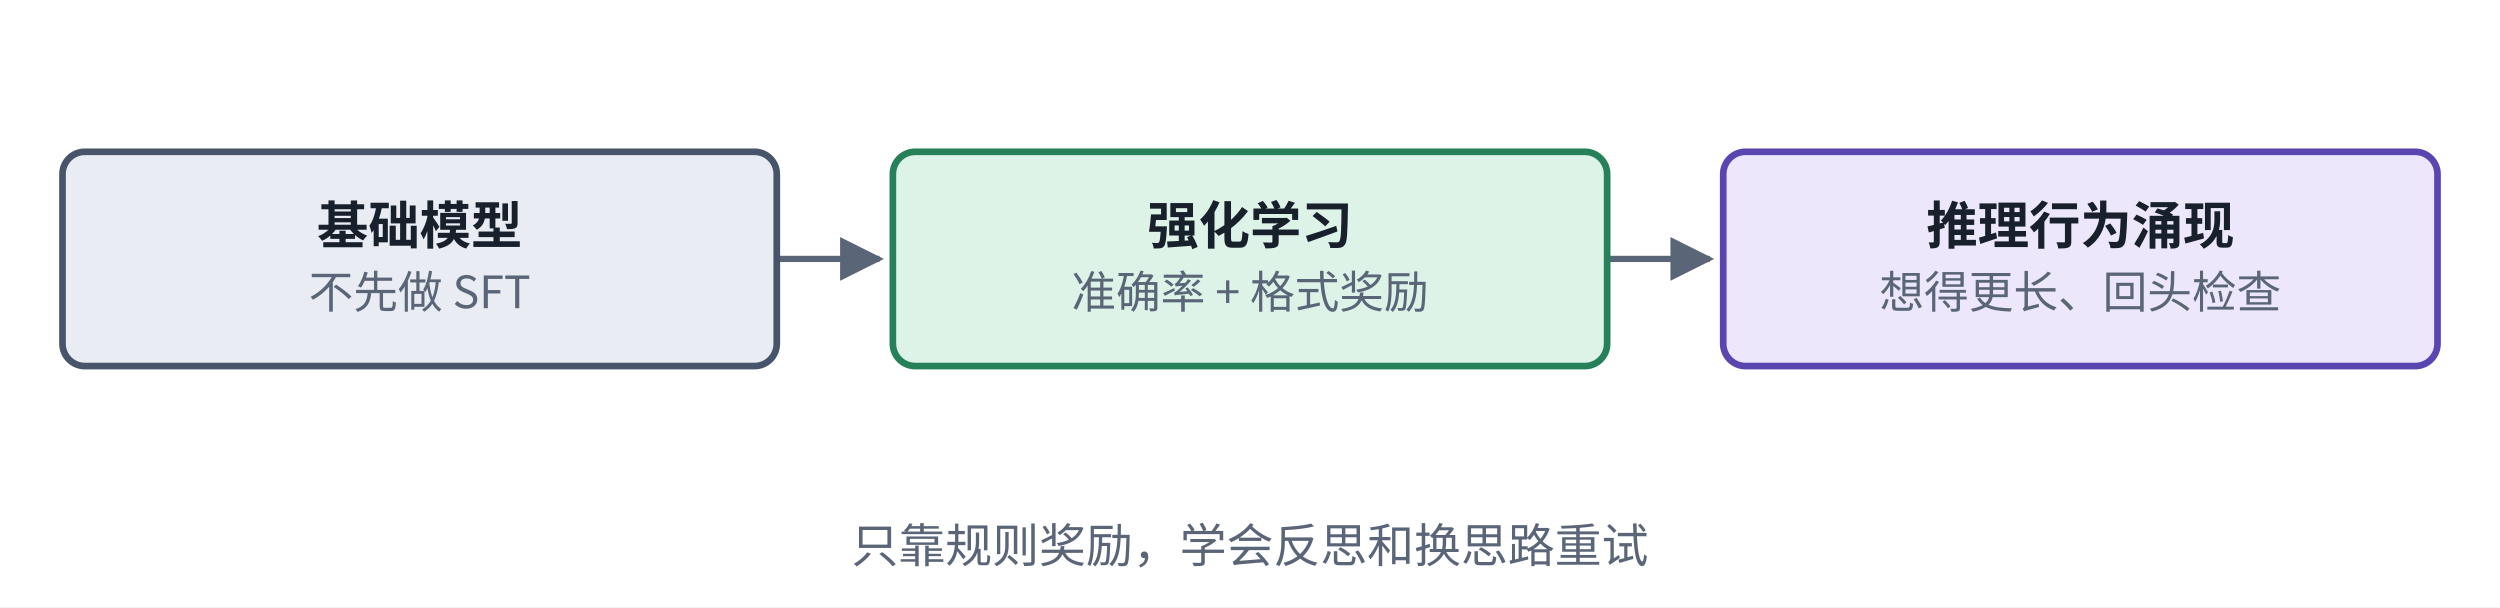
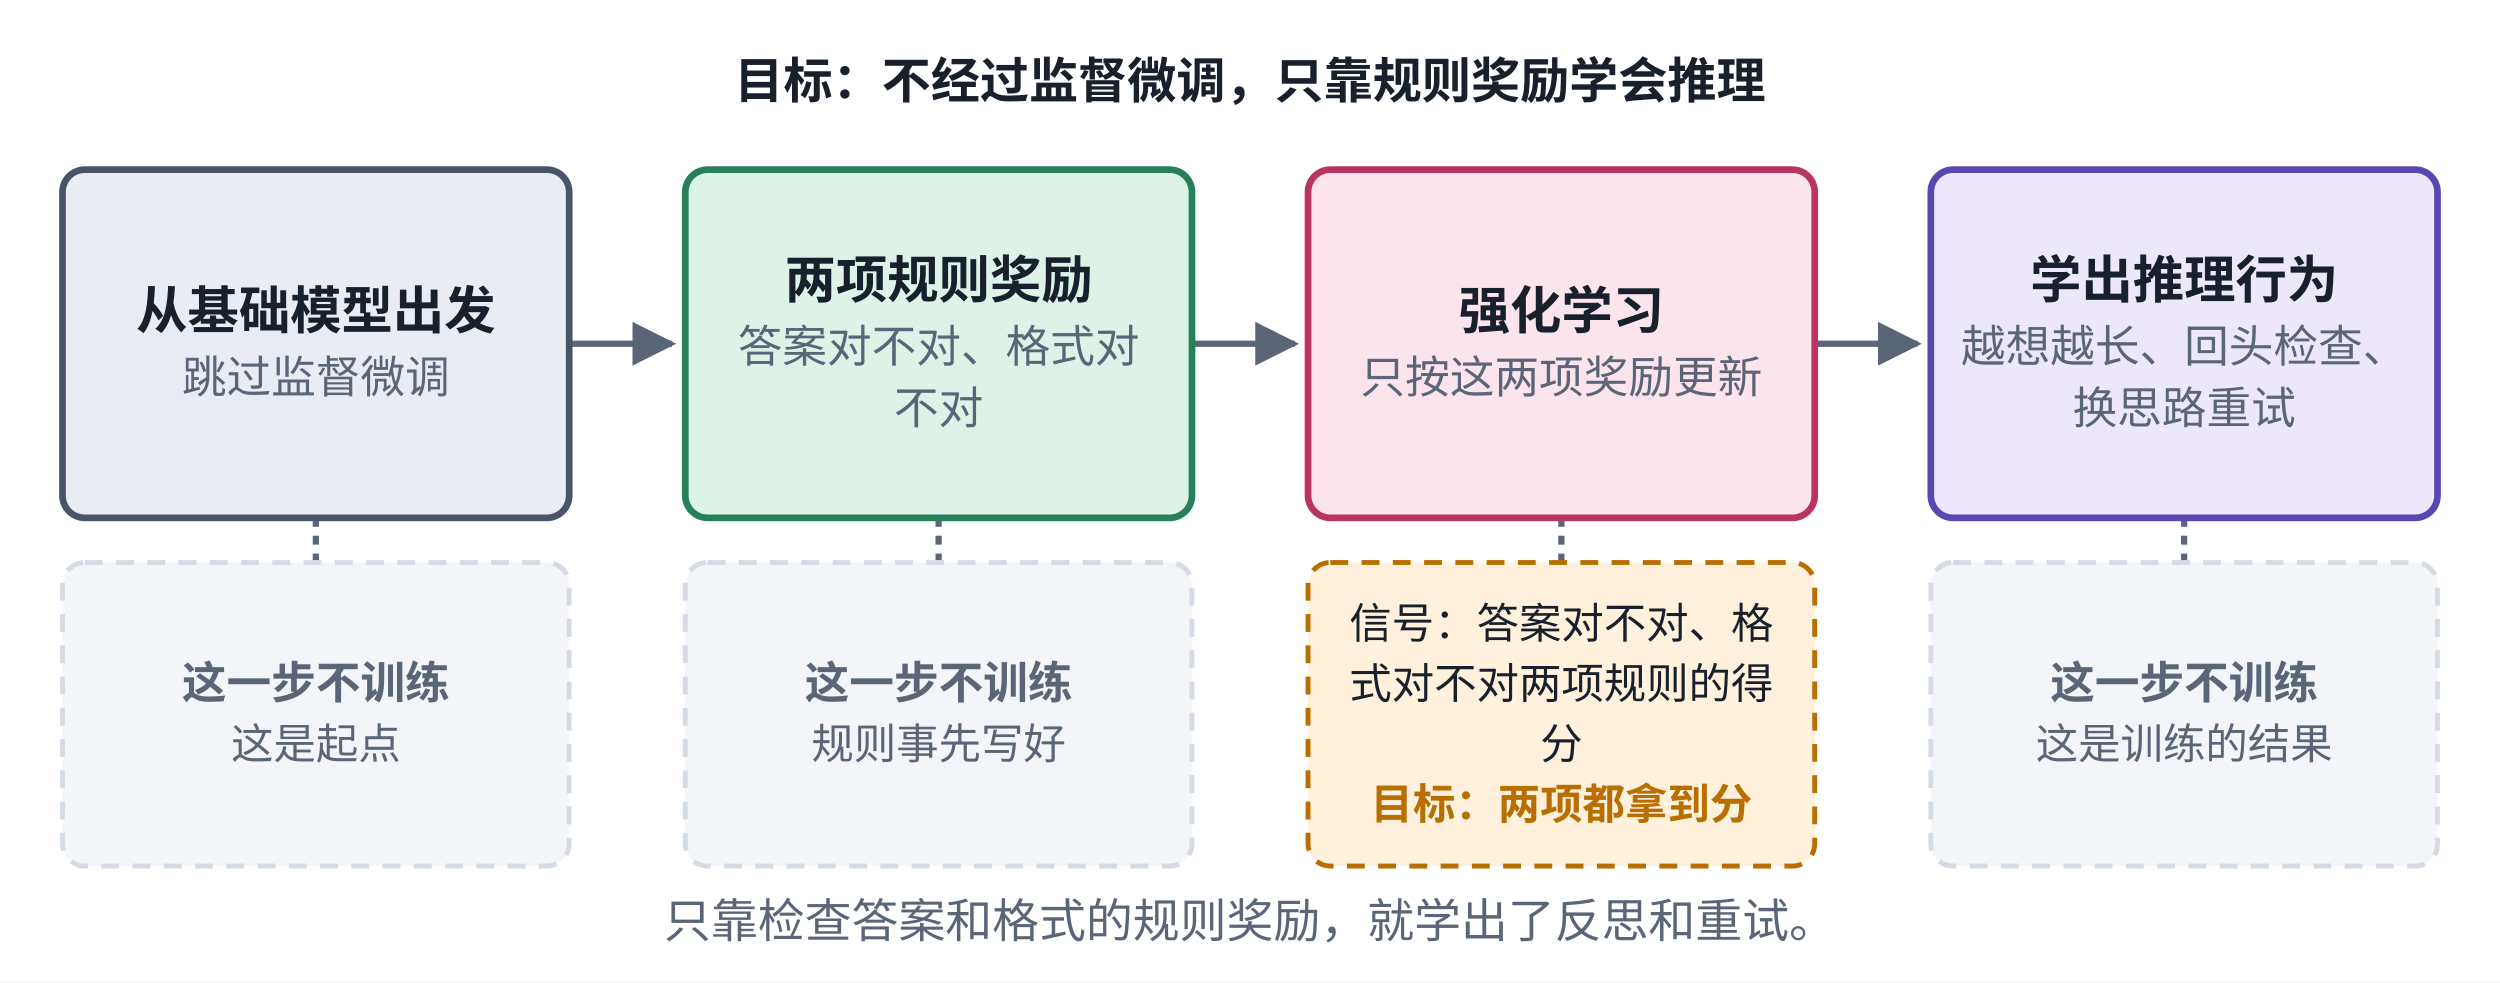
- <svg xmlns="http://www.w3.org/2000/svg" viewBox="0 0 560 136" width="560" height="136" role="img" aria-label="R1-Zero 结构">
+ <svg xmlns="http://www.w3.org/2000/svg" viewBox="0 0 560 220" width="560" height="220" role="img" aria-label="R1-Zero 结构">
  <defs>
    <marker id="ah-cardv3" viewBox="0 0 10 10" refX="9" refY="5" markerWidth="7" markerHeight="7" orient="auto-start-reverse">
      <path d="M0,0 L10,5 L0,10 z" fill="#5A6577" />
    </marker>
  </defs>
-   <rect x="0" y="0" width="560" height="136" fill="#ffffff" />
-   <path d="M174,58 L197,58" fill="none" stroke="#5A6577" stroke-width="1.4" marker-end="url(#ah-cardv3)" />
-   <path d="M360,58 L383,58" fill="none" stroke="#5A6577" stroke-width="1.4" marker-end="url(#ah-cardv3)" />
-   <rect x="14" y="34" width="160" height="48" rx="5" fill="#E9EDF3" stroke="#47546A" stroke-width="1.5" />
-   <rect x="200" y="34" width="160" height="48" rx="5" fill="#DDF3E8" stroke="#26805A" stroke-width="1.5" />
-   <rect x="386" y="34" width="160" height="48" rx="5" fill="#ECE7FB" stroke="#5B45B0" stroke-width="1.5" />
-   <text x="94" y="54.665" text-anchor="middle" font-size="11.5" font-weight="600" fill="#18202C" font-family="PingFang SC, Noto Sans CJK SC, Microsoft YaHei, sans-serif">基础模型</text>
-   <text x="94" y="69.035" text-anchor="middle" font-size="10" font-weight="400" fill="#5A6577" font-family="PingFang SC, Noto Sans CJK SC, Microsoft YaHei, sans-serif">不先做 SFT</text>
-   <text x="280" y="54.665" text-anchor="middle" font-size="11.5" font-weight="600" fill="#18202C" font-family="PingFang SC, Noto Sans CJK SC, Microsoft YaHei, sans-serif">强化学习</text>
-   <text x="280" y="69.035" text-anchor="middle" font-size="10" font-weight="400" fill="#5A6577" font-family="PingFang SC, Noto Sans CJK SC, Microsoft YaHei, sans-serif">准确率 + 格式奖励</text>
-   <text x="466" y="54.665" text-anchor="middle" font-size="11.5" font-weight="600" fill="#18202C" font-family="PingFang SC, Noto Sans CJK SC, Microsoft YaHei, sans-serif">推理行为涌现</text>
-   <text x="466" y="69.035" text-anchor="middle" font-size="10" font-weight="400" fill="#5A6577" font-family="PingFang SC, Noto Sans CJK SC, Microsoft YaHei, sans-serif">想得更长、回头检查</text>
-   <text x="280" y="126" text-anchor="middle" font-size="10.5" font-weight="500" fill="#5A6577" font-family="PingFang SC, Noto Sans CJK SC, Microsoft YaHei, sans-serif">只靠规则奖励，学会反思和换思路重试</text>
+   <rect x="0" y="0" width="560" height="220" fill="#ffffff" />
+   <path d="M127.5,77 L150.5,77" fill="none" stroke="#5A6577" stroke-width="1.4" marker-end="url(#ah-cardv3)" />
+   <path d="M267,77 L290,77" fill="none" stroke="#5A6577" stroke-width="1.4" marker-end="url(#ah-cardv3)" />
+   <path d="M406.5,77 L429.5,77" fill="none" stroke="#5A6577" stroke-width="1.4" marker-end="url(#ah-cardv3)" />
+   <path d="M70.75,116 L70.75,126" fill="none" stroke="#5A6577" stroke-width="1.4" stroke-dasharray="2 2" />
+   <path d="M210.25,116 L210.25,126" fill="none" stroke="#5A6577" stroke-width="1.4" stroke-dasharray="2 2" />
+   <path d="M349.75,116 L349.75,126" fill="none" stroke="#5A6577" stroke-width="1.4" stroke-dasharray="2 2" />
+   <path d="M489.25,116 L489.25,126" fill="none" stroke="#5A6577" stroke-width="1.4" stroke-dasharray="2 2" />
+   <rect x="14" y="38" width="113.5" height="78" rx="5" fill="#E9EDF3" stroke="#47546A" stroke-width="1.5" />
+   <rect x="153.5" y="38" width="113.5" height="78" rx="5" fill="#DDF3E8" stroke="#26805A" stroke-width="1.5" />
+   <rect x="293" y="38" width="113.5" height="78" rx="5" fill="#FCE4EC" stroke="#B83560" stroke-width="1.5" />
+   <rect x="432.5" y="38" width="113.5" height="78" rx="5" fill="#ECE7FB" stroke="#5B45B0" stroke-width="1.5" />
+   <rect x="14" y="126" width="113.5" height="68" rx="5" fill="#F3F5F8" stroke="#D5DBE4" stroke-width="1.1" stroke-dasharray="4 3" />
+   <rect x="153.5" y="126" width="113.5" height="68" rx="5" fill="#F3F5F8" stroke="#D5DBE4" stroke-width="1.1" stroke-dasharray="4 3" />
+   <rect x="293" y="126" width="113.5" height="68" rx="5" fill="#FFF1DC" stroke="#B86E00" stroke-width="1.1" stroke-dasharray="4 3" />
+   <rect x="432.5" y="126" width="113.5" height="68" rx="5" fill="#F3F5F8" stroke="#D5DBE4" stroke-width="1.1" stroke-dasharray="4 3" />
+   <text x="280" y="22" text-anchor="middle" font-size="11" font-weight="600" fill="#18202C" font-family="PingFang SC, Noto Sans CJK SC, Microsoft YaHei, sans-serif">目标：不经过监督微调，只靠规则奖励学会推理</text>
+   <text x="70.75" y="73.665" text-anchor="middle" font-size="11.5" font-weight="600" fill="#18202C" font-family="PingFang SC, Noto Sans CJK SC, Microsoft YaHei, sans-serif">从基础模型出发</text>
+   <text x="70.75" y="88.035" text-anchor="middle" font-size="10" font-weight="400" fill="#5A6577" font-family="PingFang SC, Noto Sans CJK SC, Microsoft YaHei, sans-serif">跳过监督微调</text>
+   <text x="210.25" y="66.765" text-anchor="middle" font-size="11.5" font-weight="600" fill="#18202C" font-family="PingFang SC, Noto Sans CJK SC, Microsoft YaHei, sans-serif">两项规则奖励</text>
+   <text x="210.25" y="81.135" text-anchor="middle" font-size="10" font-weight="400" fill="#5A6577" font-family="PingFang SC, Noto Sans CJK SC, Microsoft YaHei, sans-serif">答案对不对、格式对</text>
+   <text x="210.25" y="94.935" text-anchor="middle" font-size="10" font-weight="400" fill="#5A6577" font-family="PingFang SC, Noto Sans CJK SC, Microsoft YaHei, sans-serif">不对</text>
+   <text x="349.75" y="73.665" text-anchor="middle" font-size="11.5" font-weight="600" fill="#18202C" font-family="PingFang SC, Noto Sans CJK SC, Microsoft YaHei, sans-serif">强化学习</text>
+   <text x="349.75" y="88.035" text-anchor="middle" font-size="10" font-weight="400" fill="#5A6577" font-family="PingFang SC, Noto Sans CJK SC, Microsoft YaHei, sans-serif">只按这两项奖励更新</text>
+   <text x="489.25" y="66.765" text-anchor="middle" font-size="11.5" font-weight="600" fill="#18202C" font-family="PingFang SC, Noto Sans CJK SC, Microsoft YaHei, sans-serif">学出推理行为</text>
+   <text x="489.25" y="81.135" text-anchor="middle" font-size="10" font-weight="400" fill="#5A6577" font-family="PingFang SC, Noto Sans CJK SC, Microsoft YaHei, sans-serif">越想越长、回头检查、</text>
+   <text x="489.25" y="94.935" text-anchor="middle" font-size="10" font-weight="400" fill="#5A6577" font-family="PingFang SC, Noto Sans CJK SC, Microsoft YaHei, sans-serif">换思路重试</text>
+   <text x="70.75" y="156.5" text-anchor="middle" font-size="10" font-weight="600" fill="#5A6577" font-family="PingFang SC, Noto Sans CJK SC, Microsoft YaHei, sans-serif">这一步不训练</text>
+   <text x="70.75" y="170" text-anchor="middle" font-size="9.5" font-weight="400" fill="#5A6577" font-family="PingFang SC, Noto Sans CJK SC, Microsoft YaHei, sans-serif">这是起点</text>
+   <text x="210.25" y="156.5" text-anchor="middle" font-size="10" font-weight="600" fill="#5A6577" font-family="PingFang SC, Noto Sans CJK SC, Microsoft YaHei, sans-serif">这一步不训练</text>
+   <text x="210.25" y="170" text-anchor="middle" font-size="9.5" font-weight="400" fill="#5A6577" font-family="PingFang SC, Noto Sans CJK SC, Microsoft YaHei, sans-serif">规则事先写好</text>
+   <text x="349.75" y="143" text-anchor="middle" font-size="9.5" font-weight="400" fill="#18202C" font-family="PingFang SC, Noto Sans CJK SC, Microsoft YaHei, sans-serif">信号：答案对不对、格</text>
+   <text x="349.75" y="156.5" text-anchor="middle" font-size="9.5" font-weight="400" fill="#18202C" font-family="PingFang SC, Noto Sans CJK SC, Microsoft YaHei, sans-serif">式对不对两项规则的得</text>
+   <text x="349.75" y="170" text-anchor="middle" font-size="9.5" font-weight="400" fill="#18202C" font-family="PingFang SC, Noto Sans CJK SC, Microsoft YaHei, sans-serif">分</text>
+   <text x="349.75" y="183.5" text-anchor="middle" font-size="9.5" font-weight="700" fill="#B86E00" font-family="PingFang SC, Noto Sans CJK SC, Microsoft YaHei, sans-serif">目标：两项都拿到分</text>
+   <text x="489.25" y="156.5" text-anchor="middle" font-size="10" font-weight="600" fill="#5A6577" font-family="PingFang SC, Noto Sans CJK SC, Microsoft YaHei, sans-serif">这一步不训练</text>
+   <text x="489.25" y="170" text-anchor="middle" font-size="9.5" font-weight="400" fill="#5A6577" font-family="PingFang SC, Noto Sans CJK SC, Microsoft YaHei, sans-serif">这是训练的结果</text>
+   <text x="280" y="210" text-anchor="middle" font-size="10.5" font-weight="500" fill="#5A6577" font-family="PingFang SC, Noto Sans CJK SC, Microsoft YaHei, sans-serif">只靠检查答案和格式的规则奖励，就学出了反思和重试。</text>
</svg>
